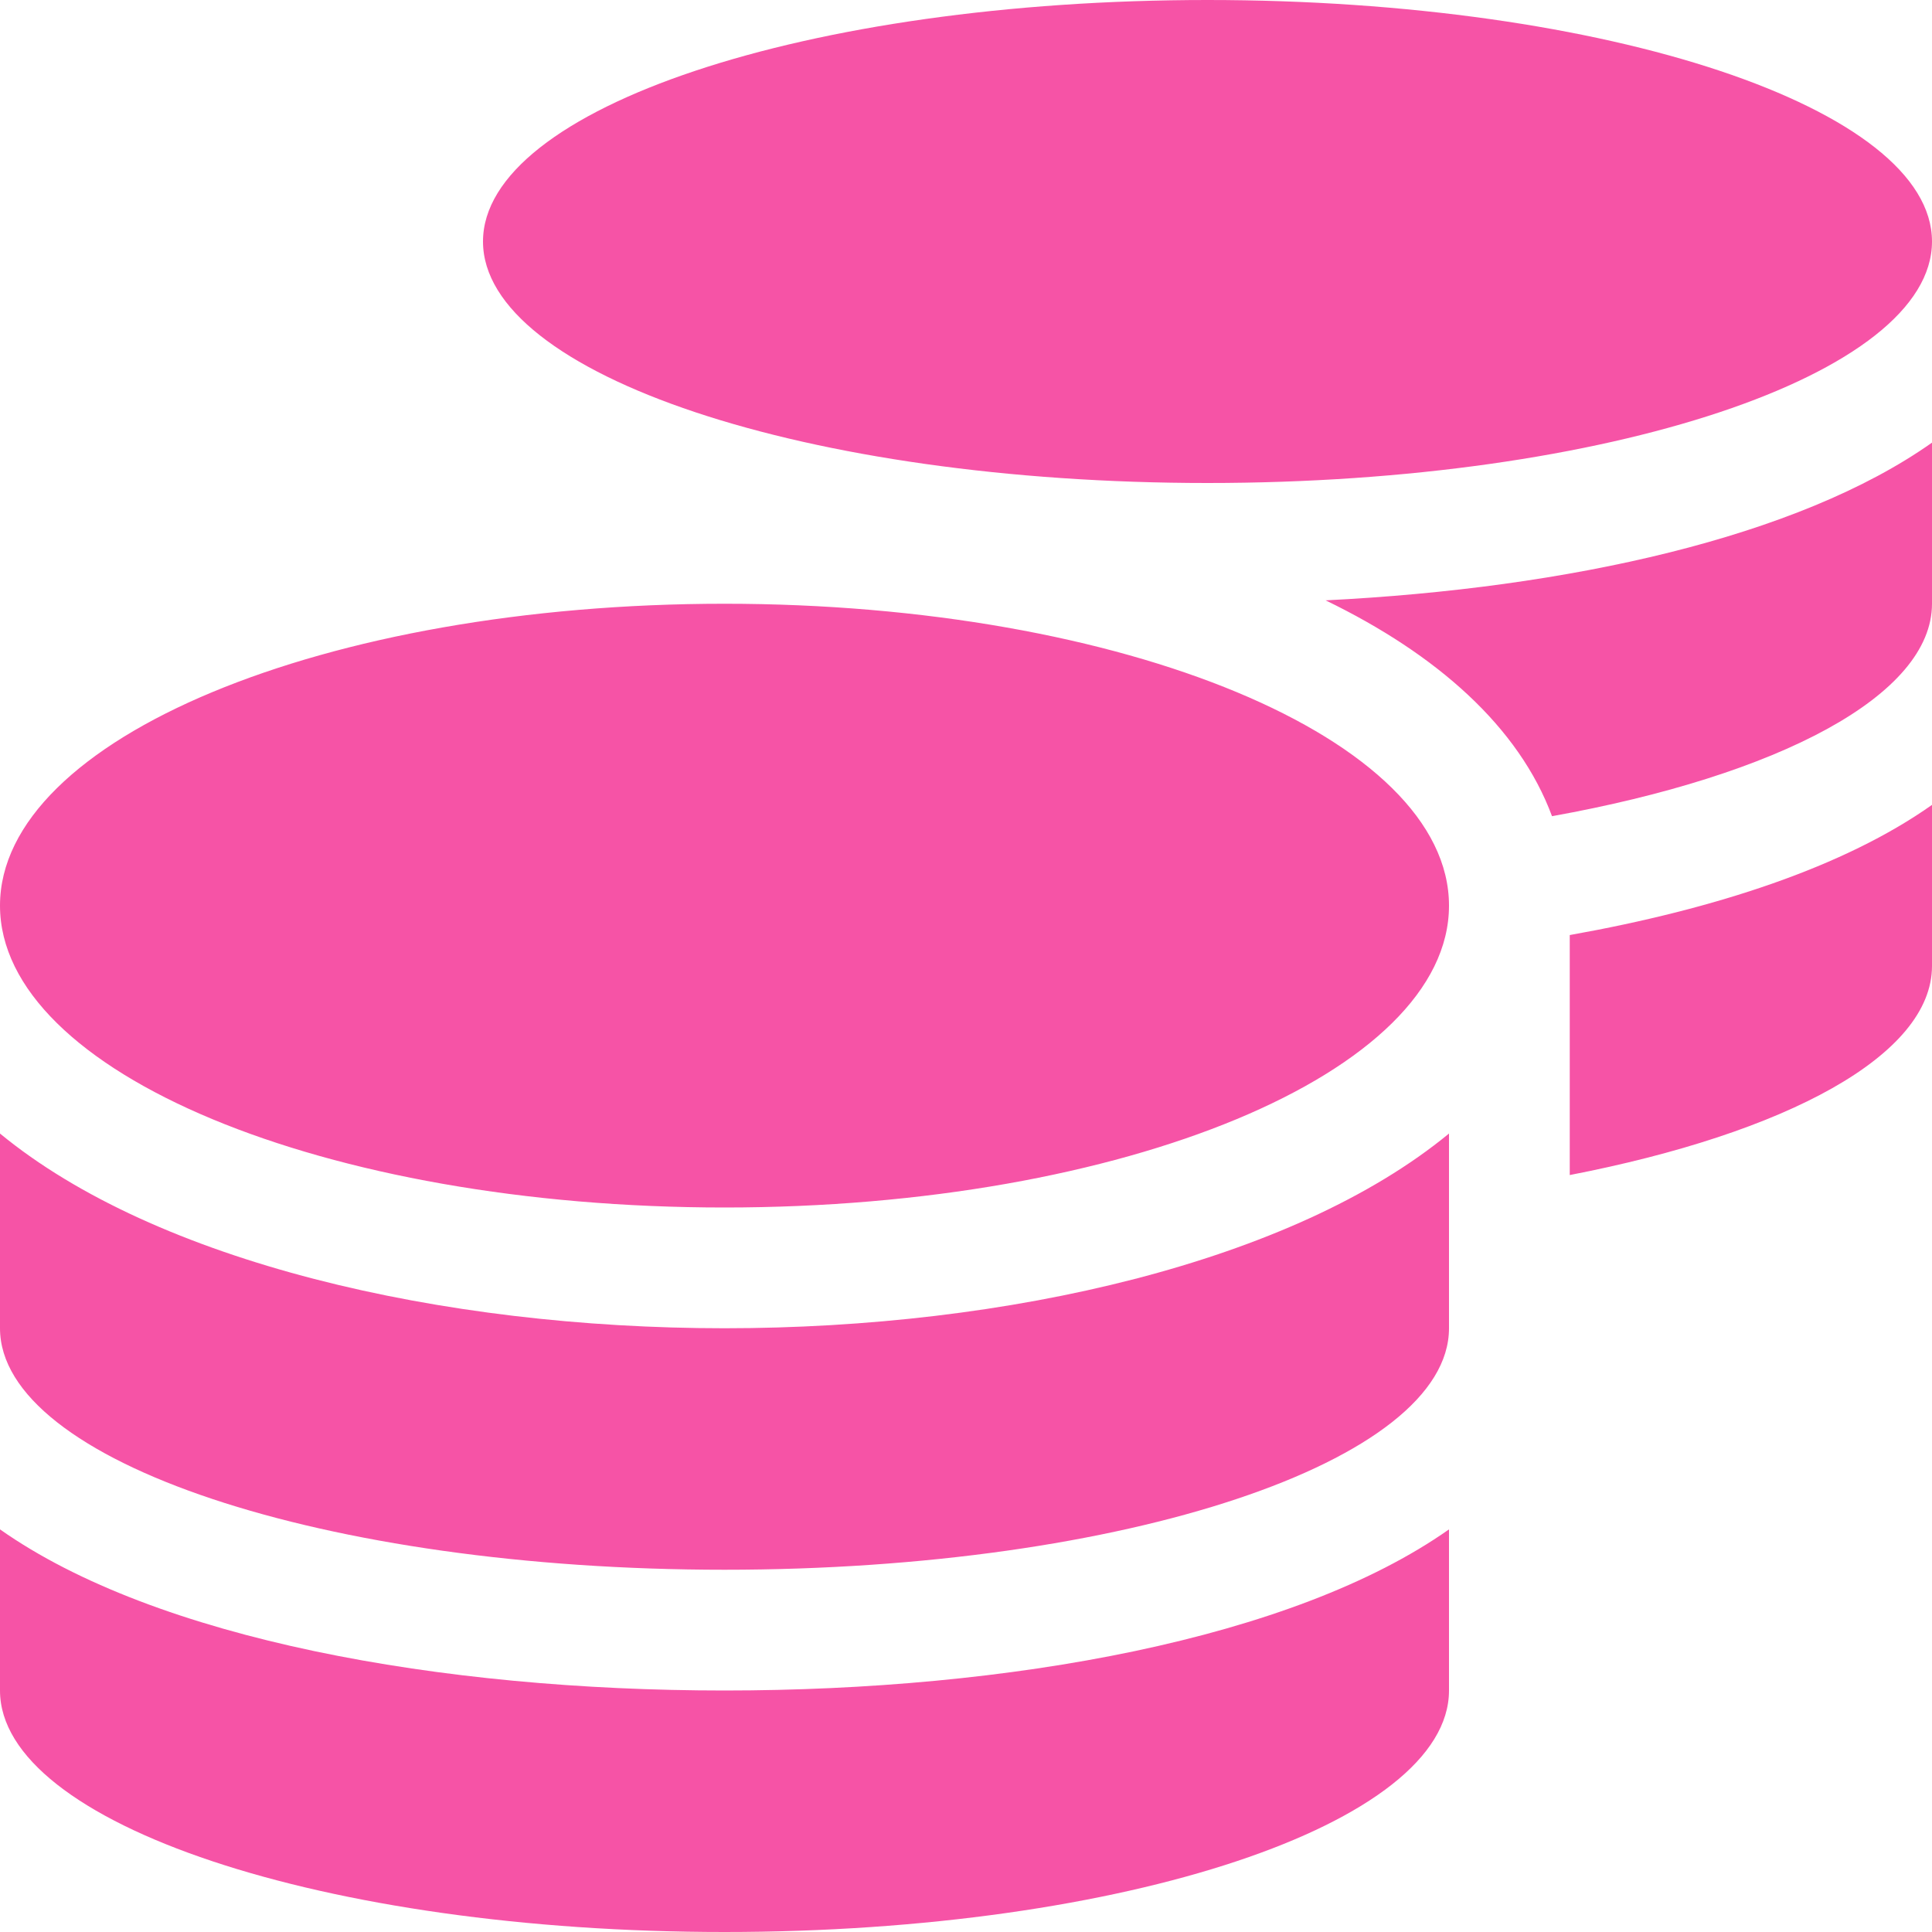
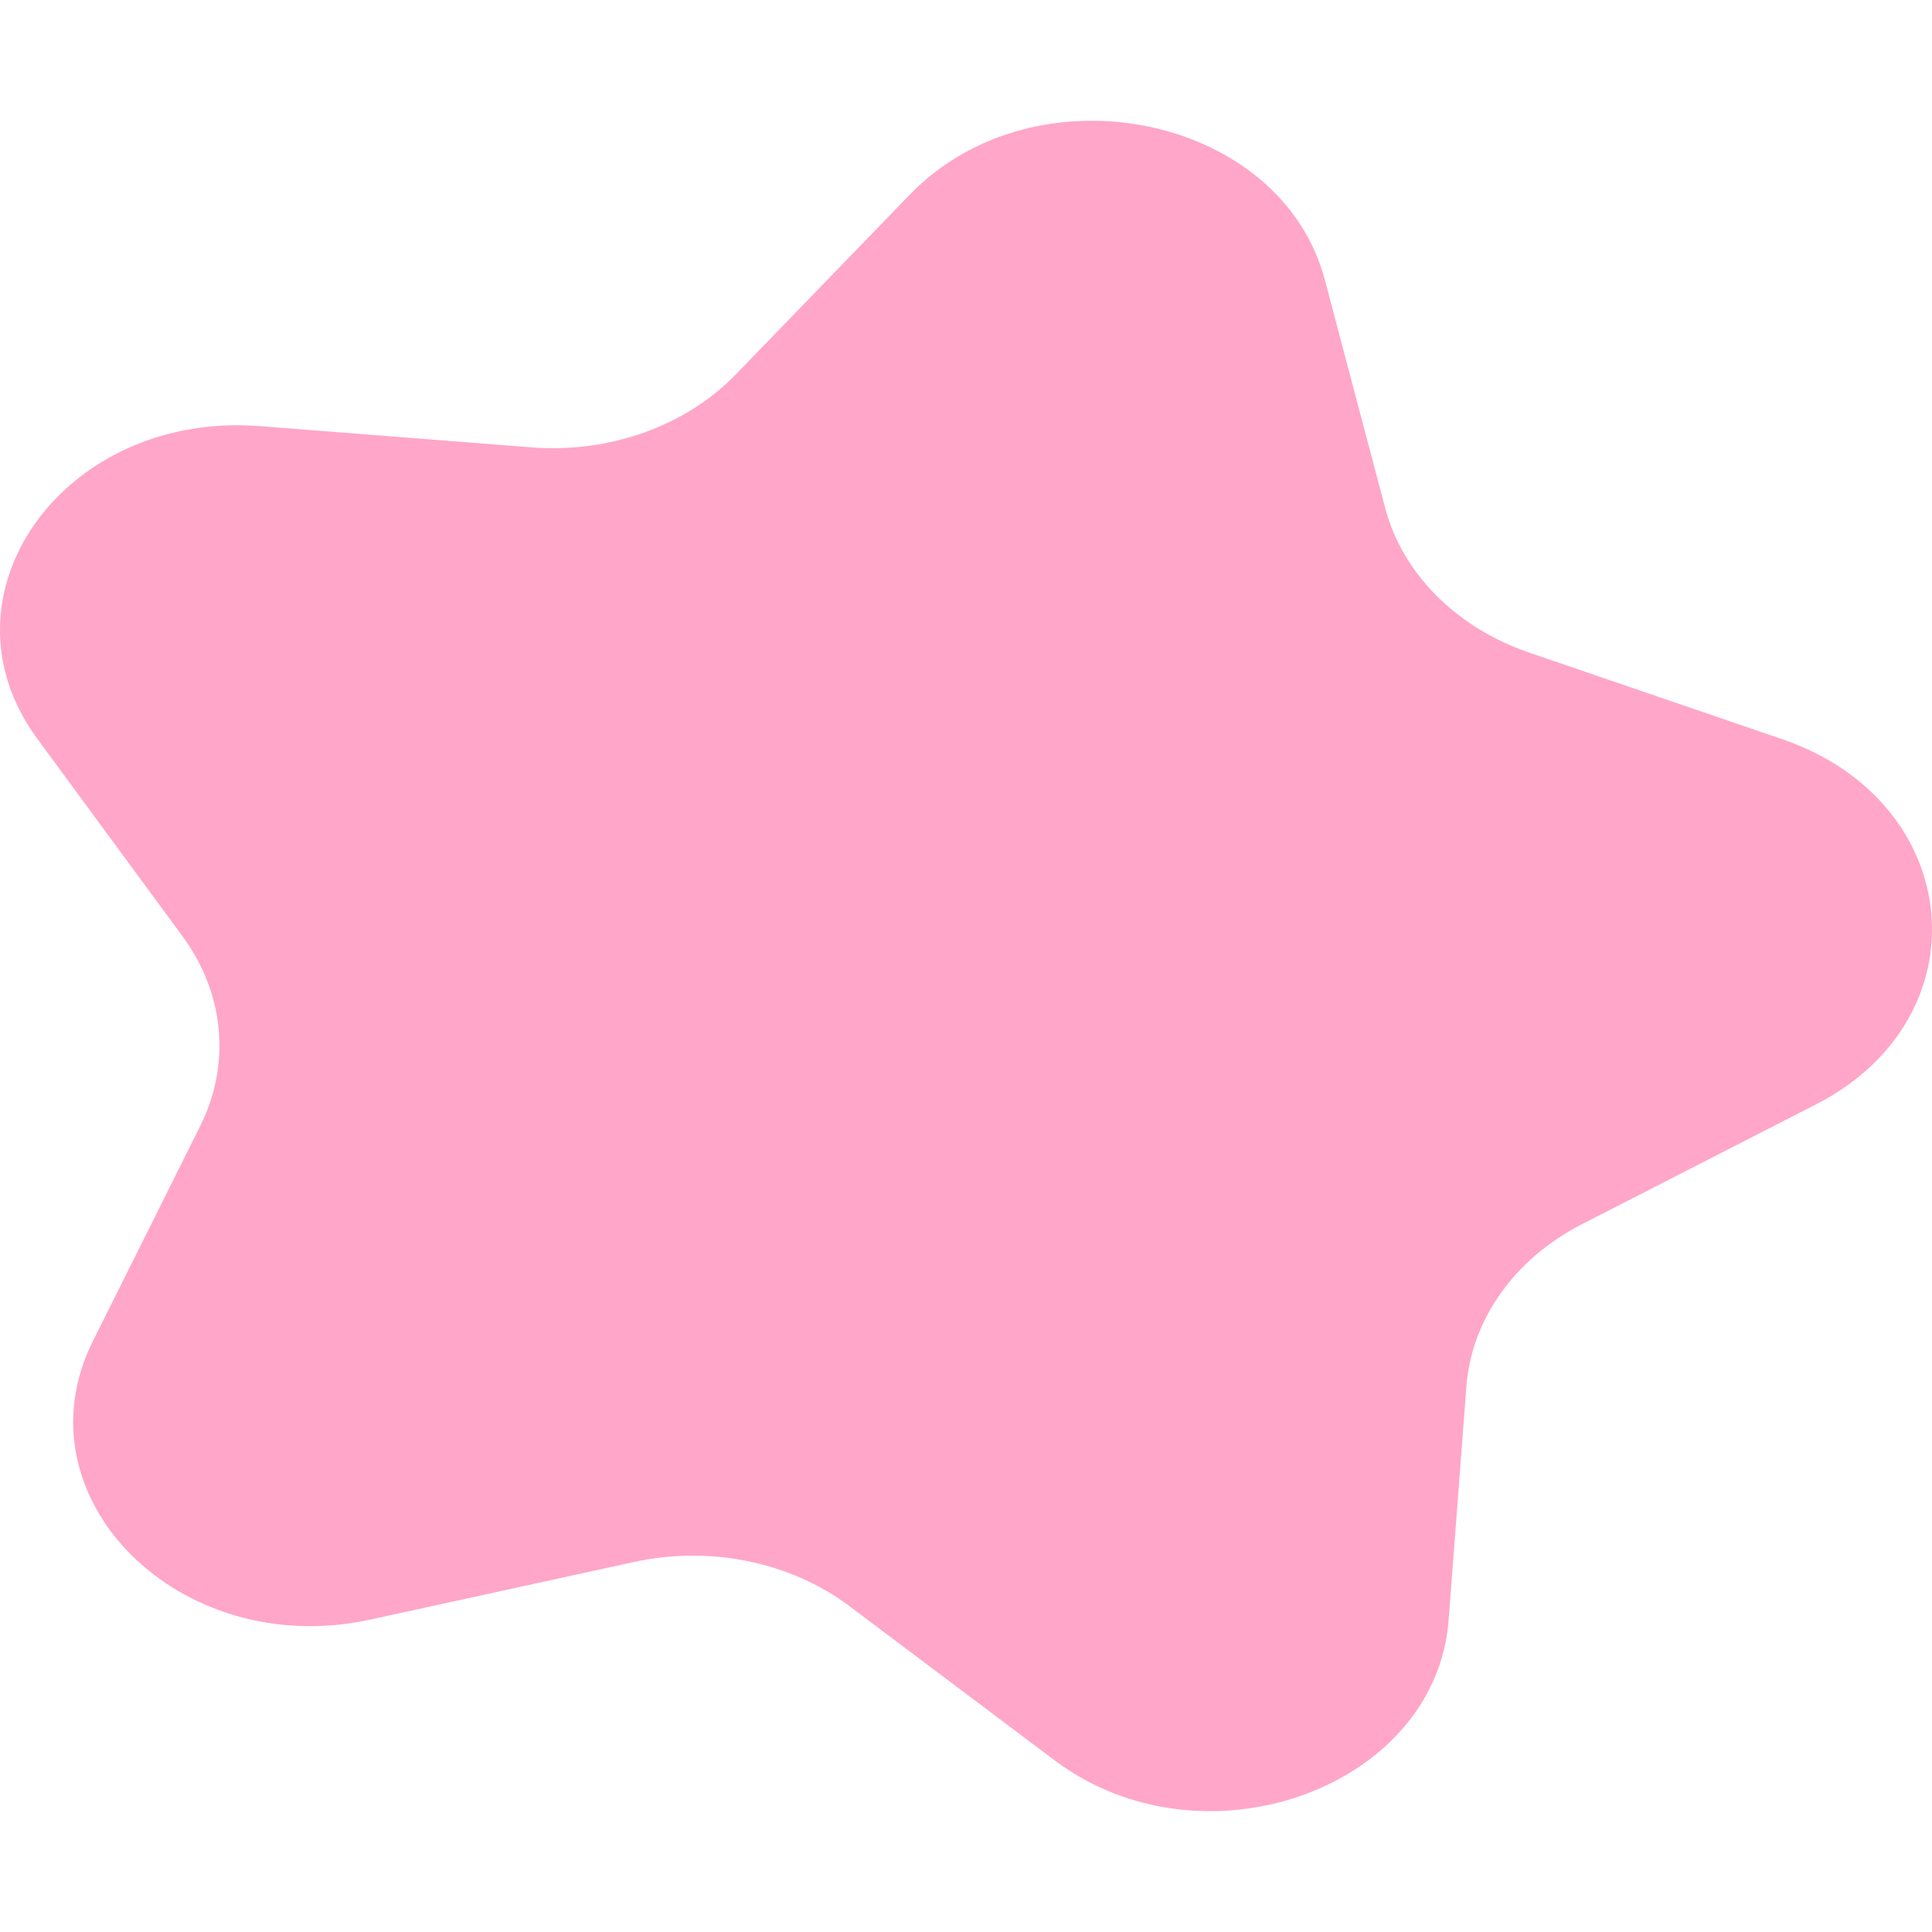
- <svg xmlns="http://www.w3.org/2000/svg" style="fill:#F653A6;" viewBox="0 0 512 512">
-   <path d="M0 405.3V448c0 35.3 86 64 192 64s192-28.7 192-64v-42.7C342.7 434.4 267.2 448 192 448S41.3 434.4 0 405.3zM320 128c106 0 192-28.7 192-64S426 0 320 0 128 28.7 128 64s86 64 192 64zM0 300.4V352c0 35.3 86 64 192 64s192-28.7 192-64v-51.6c-41.3 34-116.9 51.6-192 51.6S41.3 334.4 0 300.4zm416 11c57.3-11.1 96-31.7 96-55.4v-42.7c-23.2 16.4-57.3 27.6-96 34.5v63.6zM192 160C86 160 0 195.8 0 240s86 80 192 80 192-35.8 192-80-86-80-192-80zm219.3 56.3c60-10.8 100.7-32 100.7-56.3v-42.7c-35.5 25.1-96.5 38.6-160.7 41.8 29.5 14.3 51.2 33.5 60 57.2z" />
+ <svg xmlns="http://www.w3.org/2000/svg" style="fill:#FFA6C9;" viewBox="0 0 512 512">
+   <path d="M472.29 195.89l-67.06-22.95c-19.28-6.6-33.54-20.92-38.14-38.3L351.1 74.19c-11.58-43.77-76.57-57.13-109.98-22.62l-46.14 47.67c-13.26 13.71-33.54 20.93-54.2 19.31l-71.88-5.62c-52.05-4.07-86.93 44.88-59.03 82.83l38.54 52.42c11.08 15.07 12.82 33.86 4.64 50.24L24.62 355.4c-20.59 41.25 22.84 84.87 73.49 73.81l69.96-15.28c20.11-4.39 41.45 0 57.07 11.73l54.32 40.83c39.32 29.56 101.04 7.57 104.45-37.22l4.7-61.86c1.35-17.79 12.8-33.86 30.63-42.99l62-31.74c44.88-22.96 39.59-80.17-8.95-96.79z" />
</svg>
